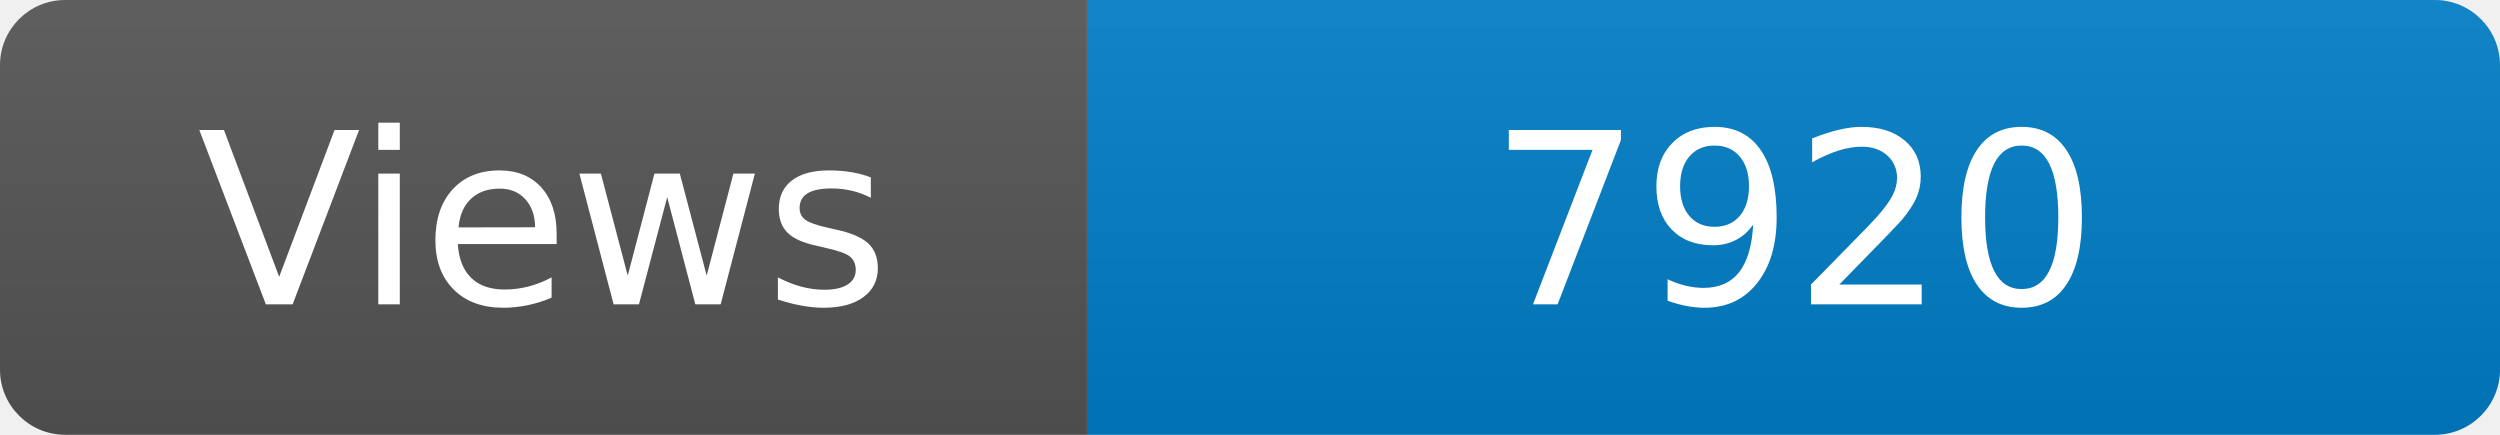
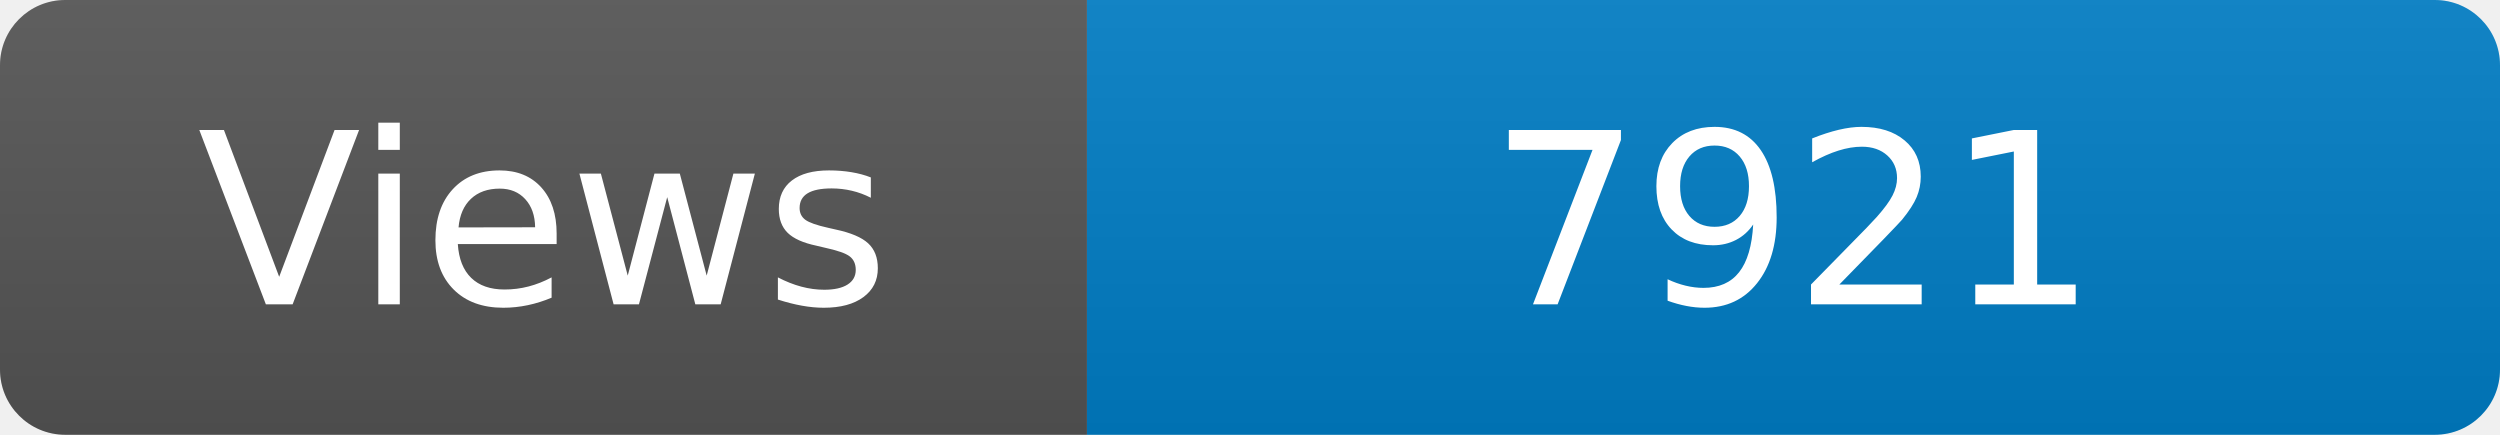
<svg xmlns="http://www.w3.org/2000/svg" width="115" height="20" role="img" aria-label="Maintained?: yes">
  <linearGradient id="s" x2="0" y2="100%">
    <stop offset="0" stop-color="#bbb" stop-opacity=".1" />
    <stop offset="1" stop-opacity=".1" />
  </linearGradient>
  <clipPath id="r">
    <rect width="115" height="20" rx="3" fill="#fff" />
  </clipPath>
  <g clip-path="url(#r)">
    <rect width="50" height="20" fill="#555" />
    <rect x="50" width="160" height="20" fill="#007ec6" />
    <rect width="115" height="20" fill="url(#s)" />
  </g>
  <g fill="#fff" text-anchor="middle" font-family="Verdana,Geneva,DejaVu Sans,sans-serif" font-size="110">
    <text x="250" y="140" transform="scale(.1)" fill="#fff">Views</text>
-     <text x="825" y="140" transform="scale(.1)" fill="#fff">7920</text>
+     <text x="825" y="140" transform="scale(.1)" fill="#fff">7921</text>
  </g>
</svg>
